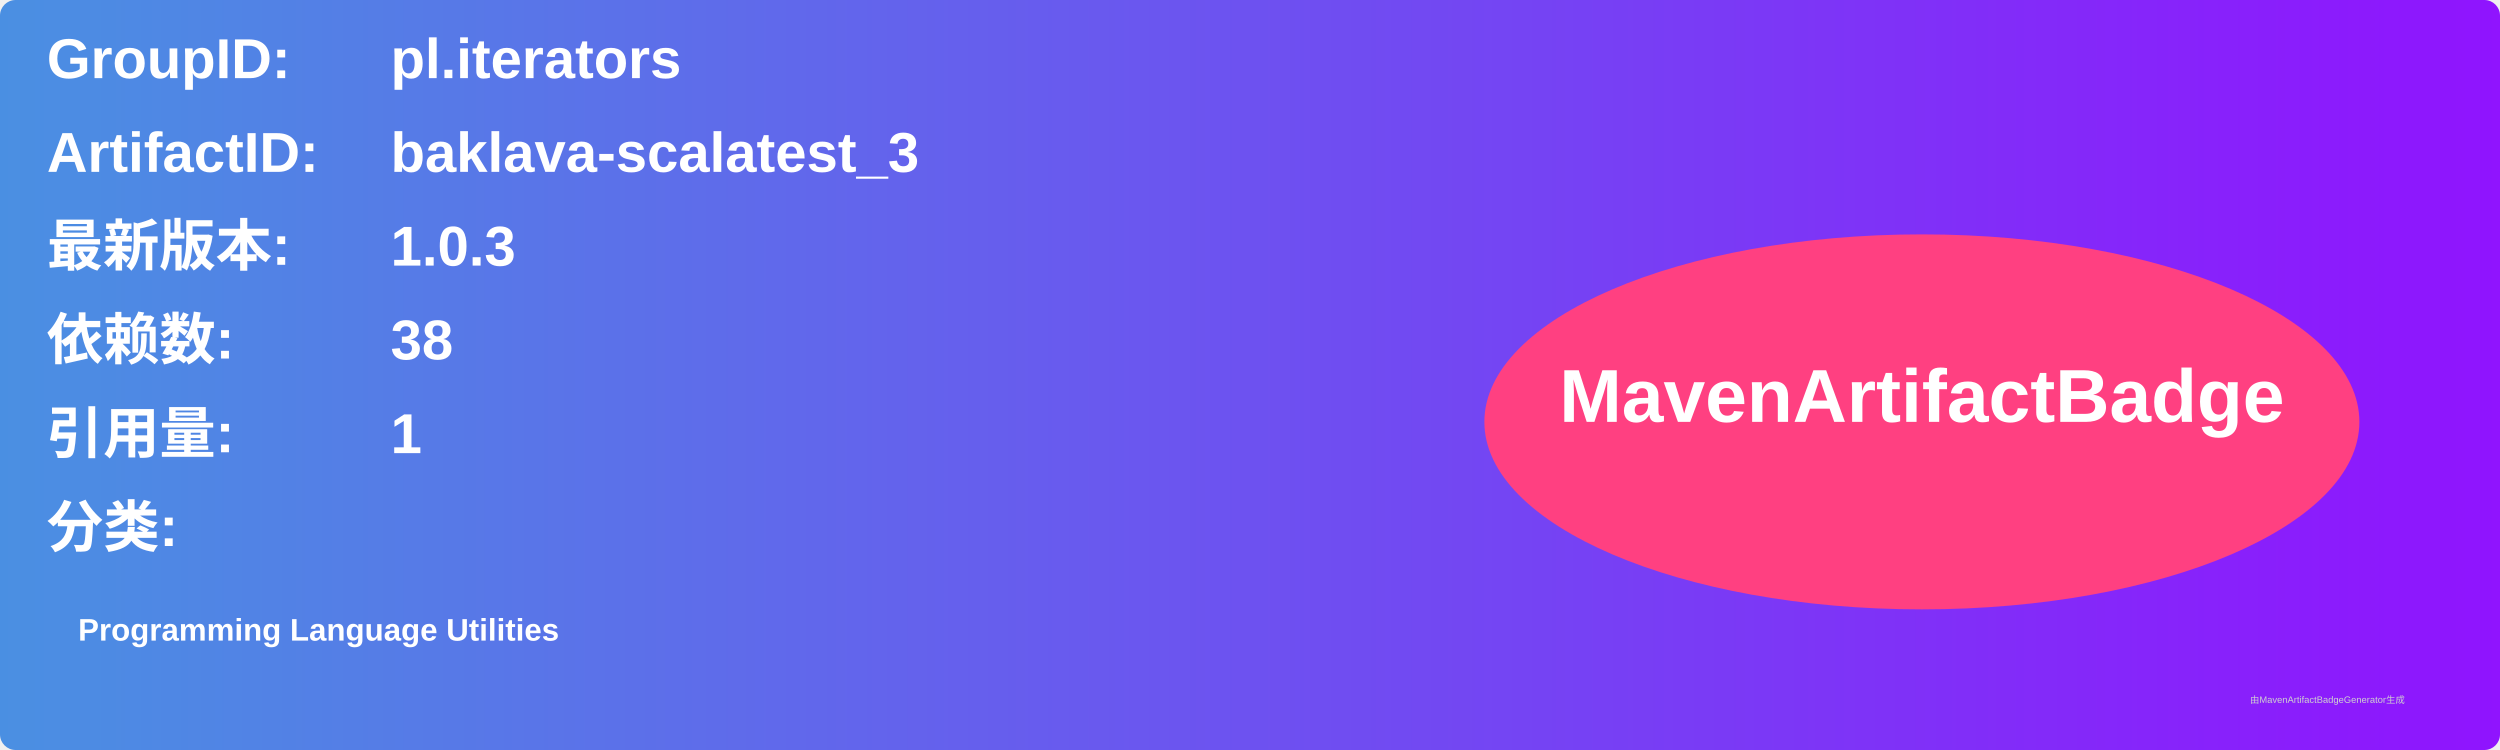
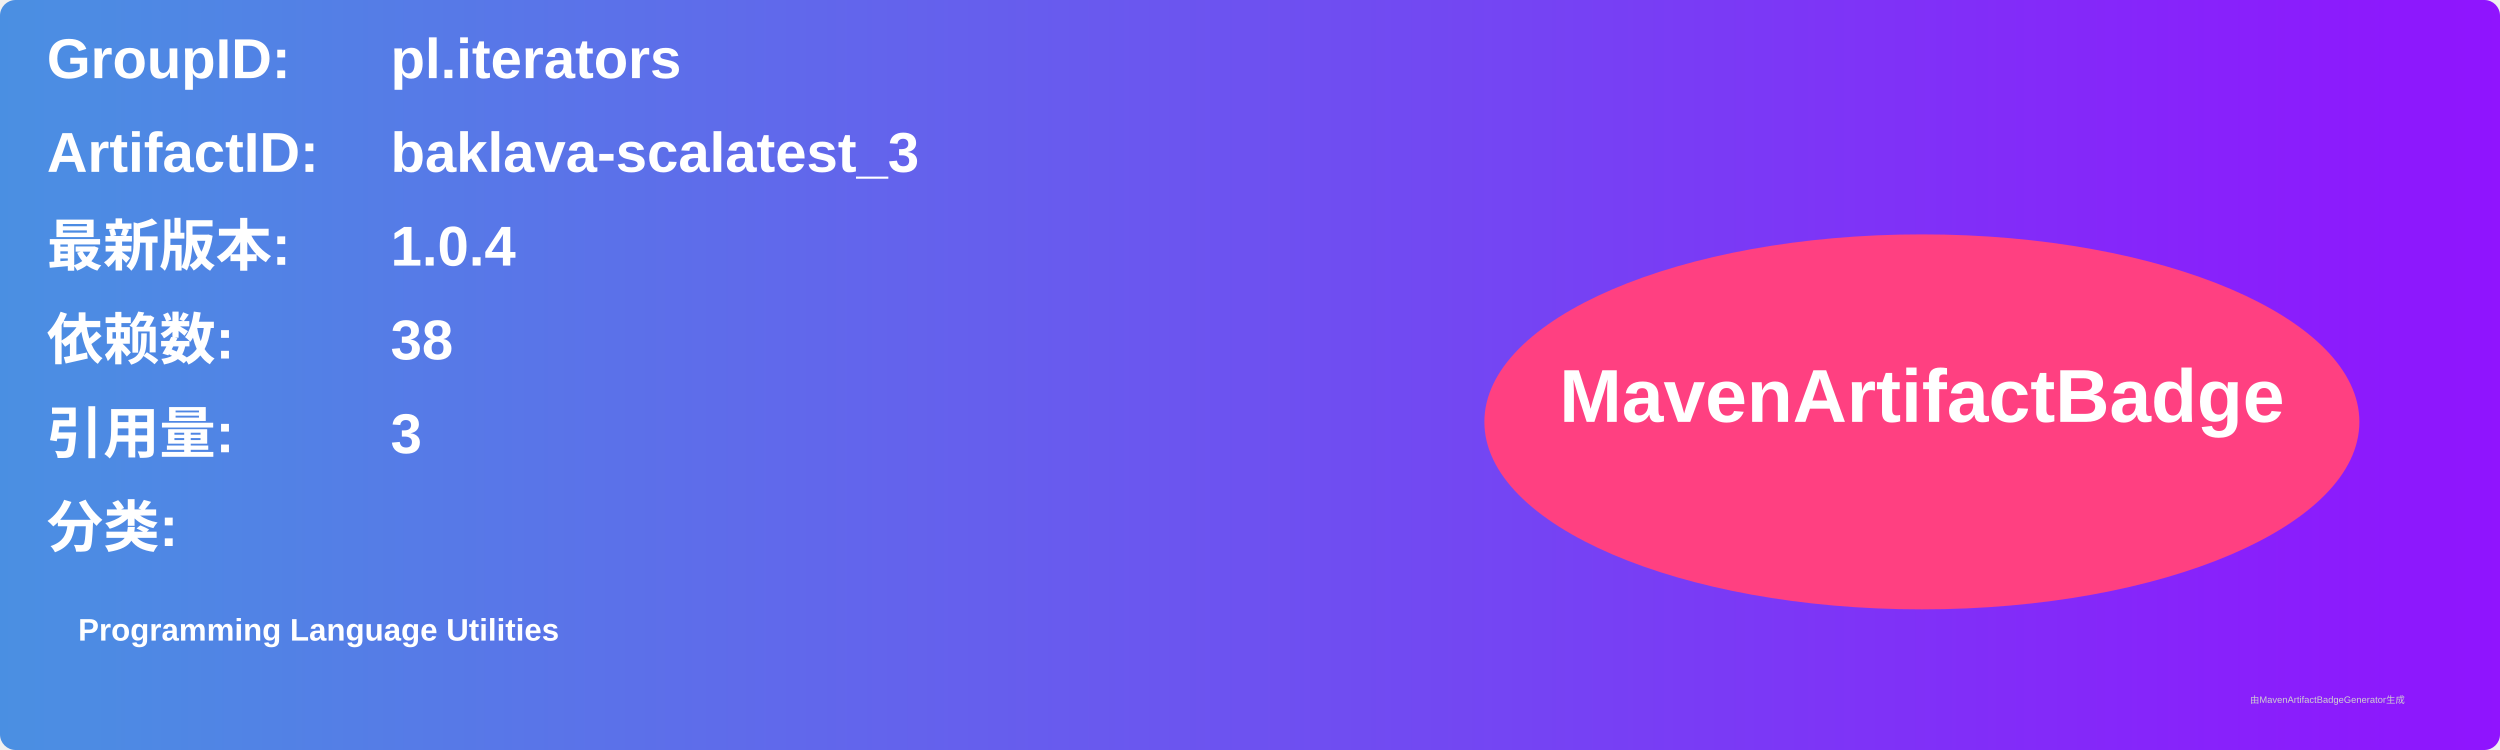
<svg xmlns="http://www.w3.org/2000/svg" width="800" height="240" viewBox="0 0 800 240">
  <linearGradient id="grad" x1="0%" y1="0%" x2="100%" y2="0%">
    <stop offset="0%" stop-color="#4a90e2" />
    <stop offset="100%" stop-color="#9013fe" />
  </linearGradient>
  <rect width="100%" height="100%" rx="5" ry="5" fill="url(#grad)" />
  <g transform="translate(15, 15)">
    <text x="0" y="10" font-family="Arial" font-size="18" fill="white" font-weight="bold" width="260">GroupID:</text>
    <text x="110" y="10" font-family="Arial" font-size="18" fill="white" font-weight="bold" width="460">pl.iterators</text>
    <text x="0" y="40" font-family="Arial" font-size="18" fill="white" font-weight="bold" width="260">ArtifactID:</text>
    <text x="110" y="40" font-family="Arial" font-size="18" fill="white" font-weight="bold" width="460">baklava-scalatest_3</text>
    <text x="0" y="70" font-family="Arial" font-size="18" fill="white" font-weight="bold">最新版本:</text>
    <text x="110" y="70" font-family="Arial" font-size="18" fill="white" font-weight="bold">
-       <tspan font-weight="bold">1.0.3</tspan>
+       <tspan font-weight="bold">1.0.4</tspan>
    </text>
    <text x="0" y="100" font-family="Arial" font-size="18" fill="white" font-weight="bold">依赖数: </text>
    <text x="110" y="100" font-family="Arial" font-size="18" fill="white">
      <tspan font-weight="bold">38</tspan>
    </text>
    <text x="0" y="130" font-family="Arial" font-size="18" fill="white" font-weight="bold">引用量: </text>
    <text x="110" y="130" font-family="Arial" font-size="18" fill="white">
-       <tspan font-weight="bold">1</tspan>
+       <tspan font-weight="bold">3</tspan>
    </text>
    <text x="0" y="160" font-family="Arial" font-size="18" fill="white" font-weight="bold">分类:</text>
    <text x="10" y="190" font-family="Arial" font-size="10" fill="white">
      <tspan font-weight="bold">Programming Language Utilities</tspan>
    </text>
    <ellipse cx="600" cy="120" rx="140" ry="60" fill="#ff4081" />
    <text x="600" y="120" text-anchor="middle" font-family="Arial" font-size="24" fill="white" font-weight="bold">MavenArtifactBadge</text>
  </g>
  <text x="720" y="225" font-family="Arial" font-size="3" fill="#d0d0d0">由MavenArtifactBadgeGenerator生成</text>
</svg>
